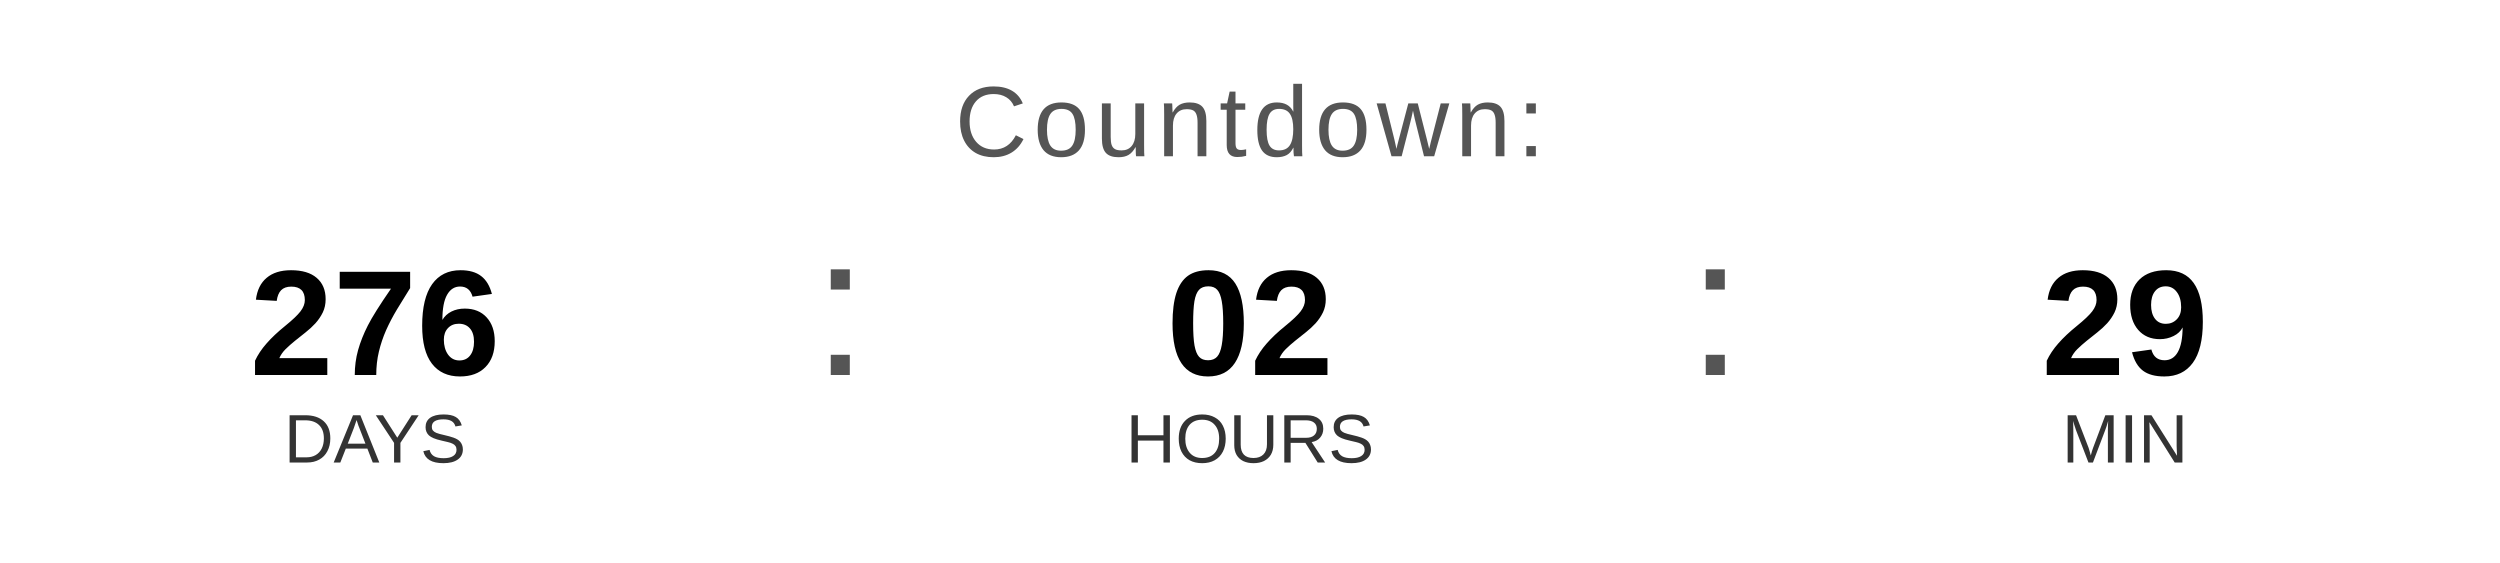
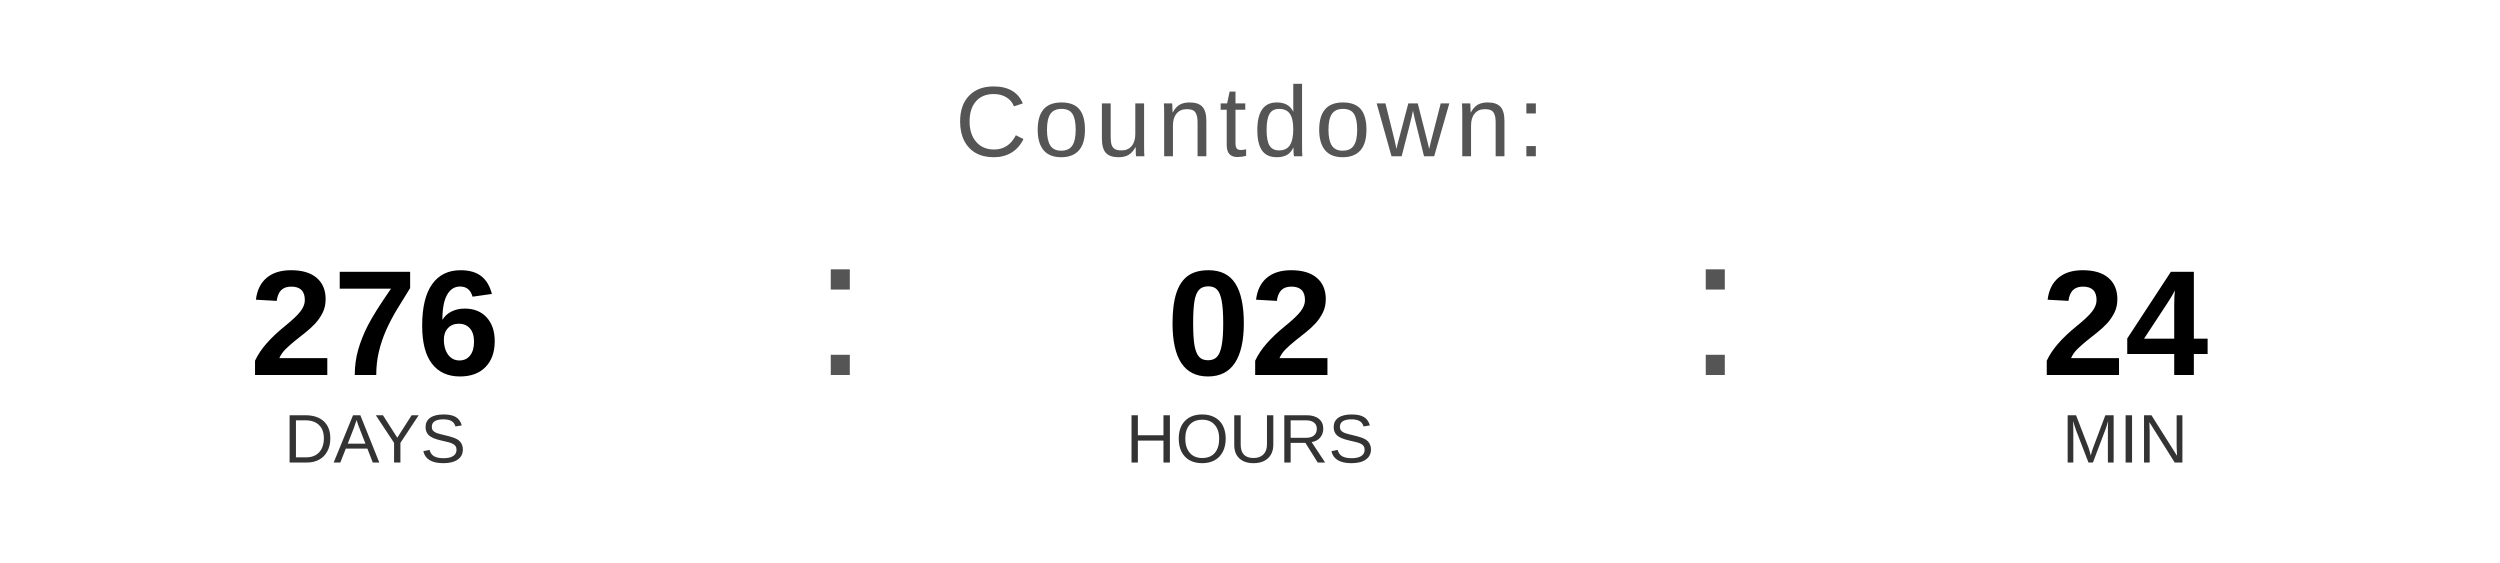
<svg xmlns="http://www.w3.org/2000/svg" width="400" height="90" viewBox="0 0 400 90">
  <text x="200" y="25" font-family="Arial, Helvetica, sans-serif" font-size="16" fill="#555555" text-anchor="middle" letter-spacing="1">
    Countdown:
  </text>
  <text x="60" y="60" font-family="Arial, Helvetica, sans-serif" font-size="24" font-weight="bold" fill="#000000" text-anchor="middle">276</text>
  <text x="60" y="74" font-family="Arial, Helvetica, sans-serif" font-size="11" fill="#333333" text-anchor="middle">DAYS</text>
  <text x="130" y="60" font-family="Arial, sans-serif" font-size="32" fill="#555555">:</text>
  <text x="200" y="60" font-family="Arial, Helvetica, sans-serif" font-size="24" font-weight="bold" fill="#000000" text-anchor="middle">02</text>
  <text x="200" y="74" font-family="Arial, Helvetica, sans-serif" font-size="11" fill="#333333" text-anchor="middle">HOURS</text>
  <text x="270" y="60" font-family="Arial, sans-serif" font-size="32" fill="#555555">:</text>
-   <text x="340" y="60" font-family="Arial, Helvetica, sans-serif" font-size="24" font-weight="bold" fill="#000000" text-anchor="middle">29</text>
+   <text x="340" y="60" font-family="Arial, Helvetica, sans-serif" font-size="24" font-weight="bold" fill="#000000" text-anchor="middle">24</text>
  <text x="340" y="74" font-family="Arial, Helvetica, sans-serif" font-size="11" fill="#333333" text-anchor="middle">MIN</text>
</svg>
